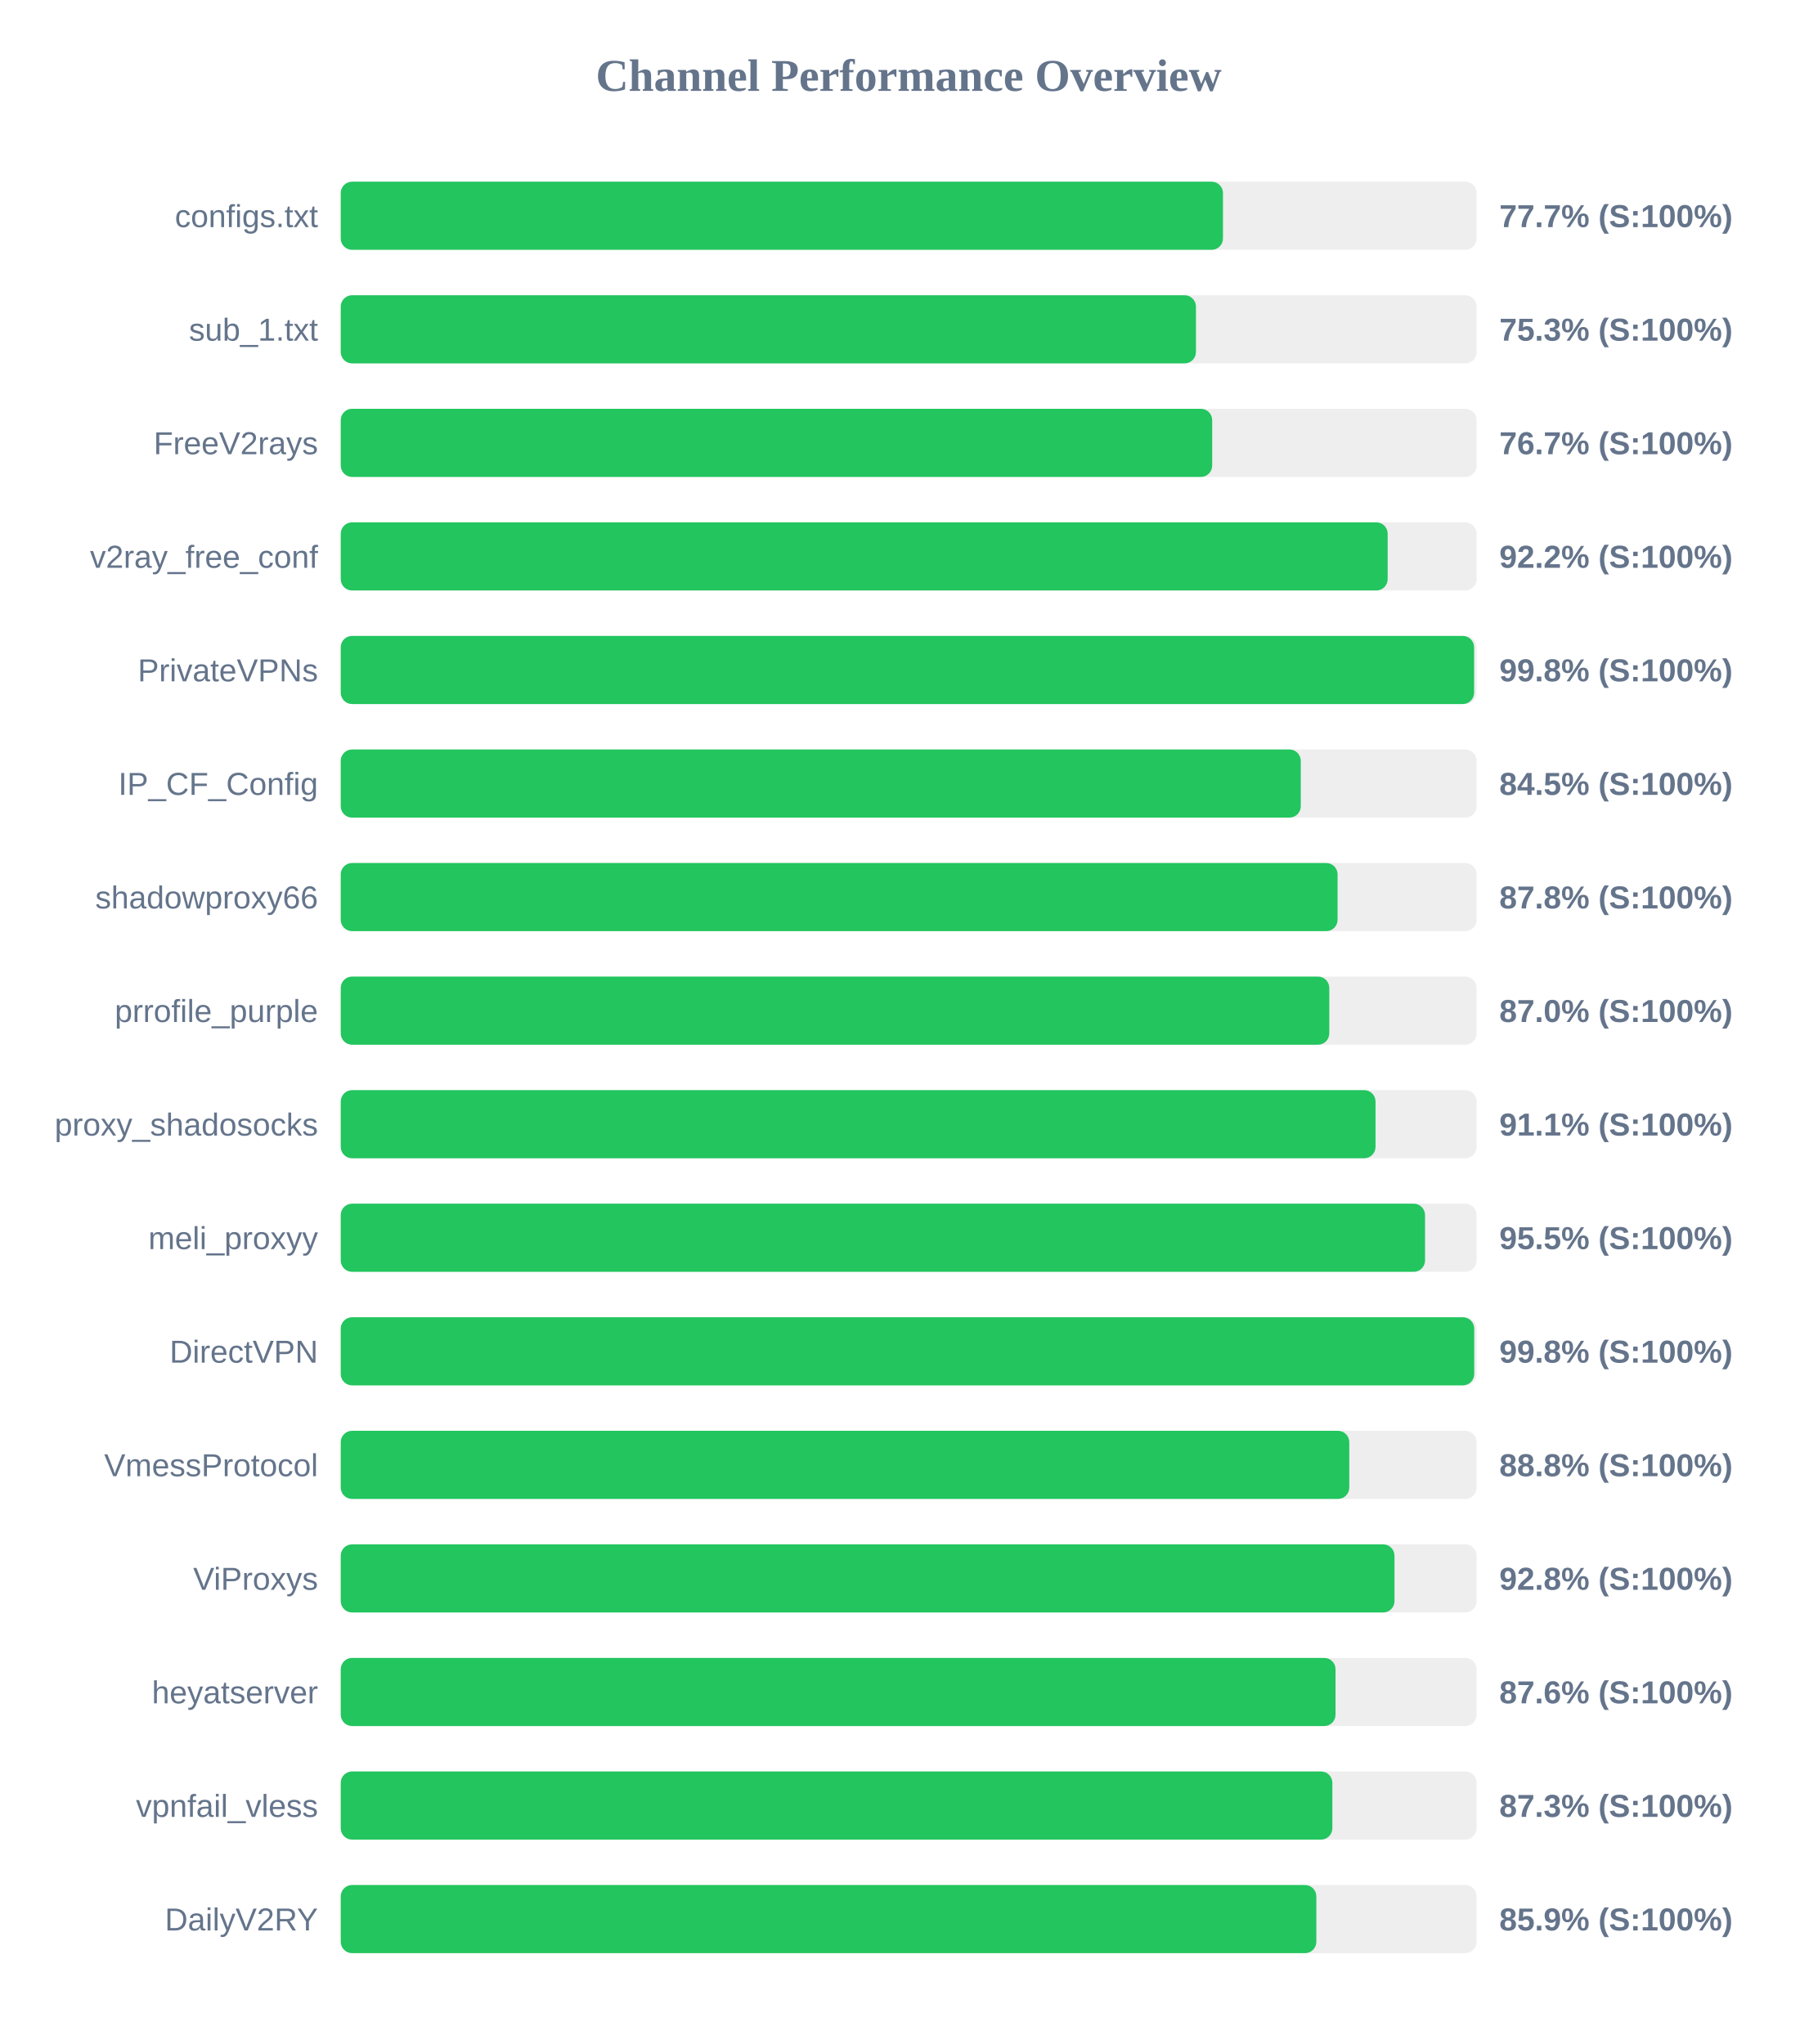
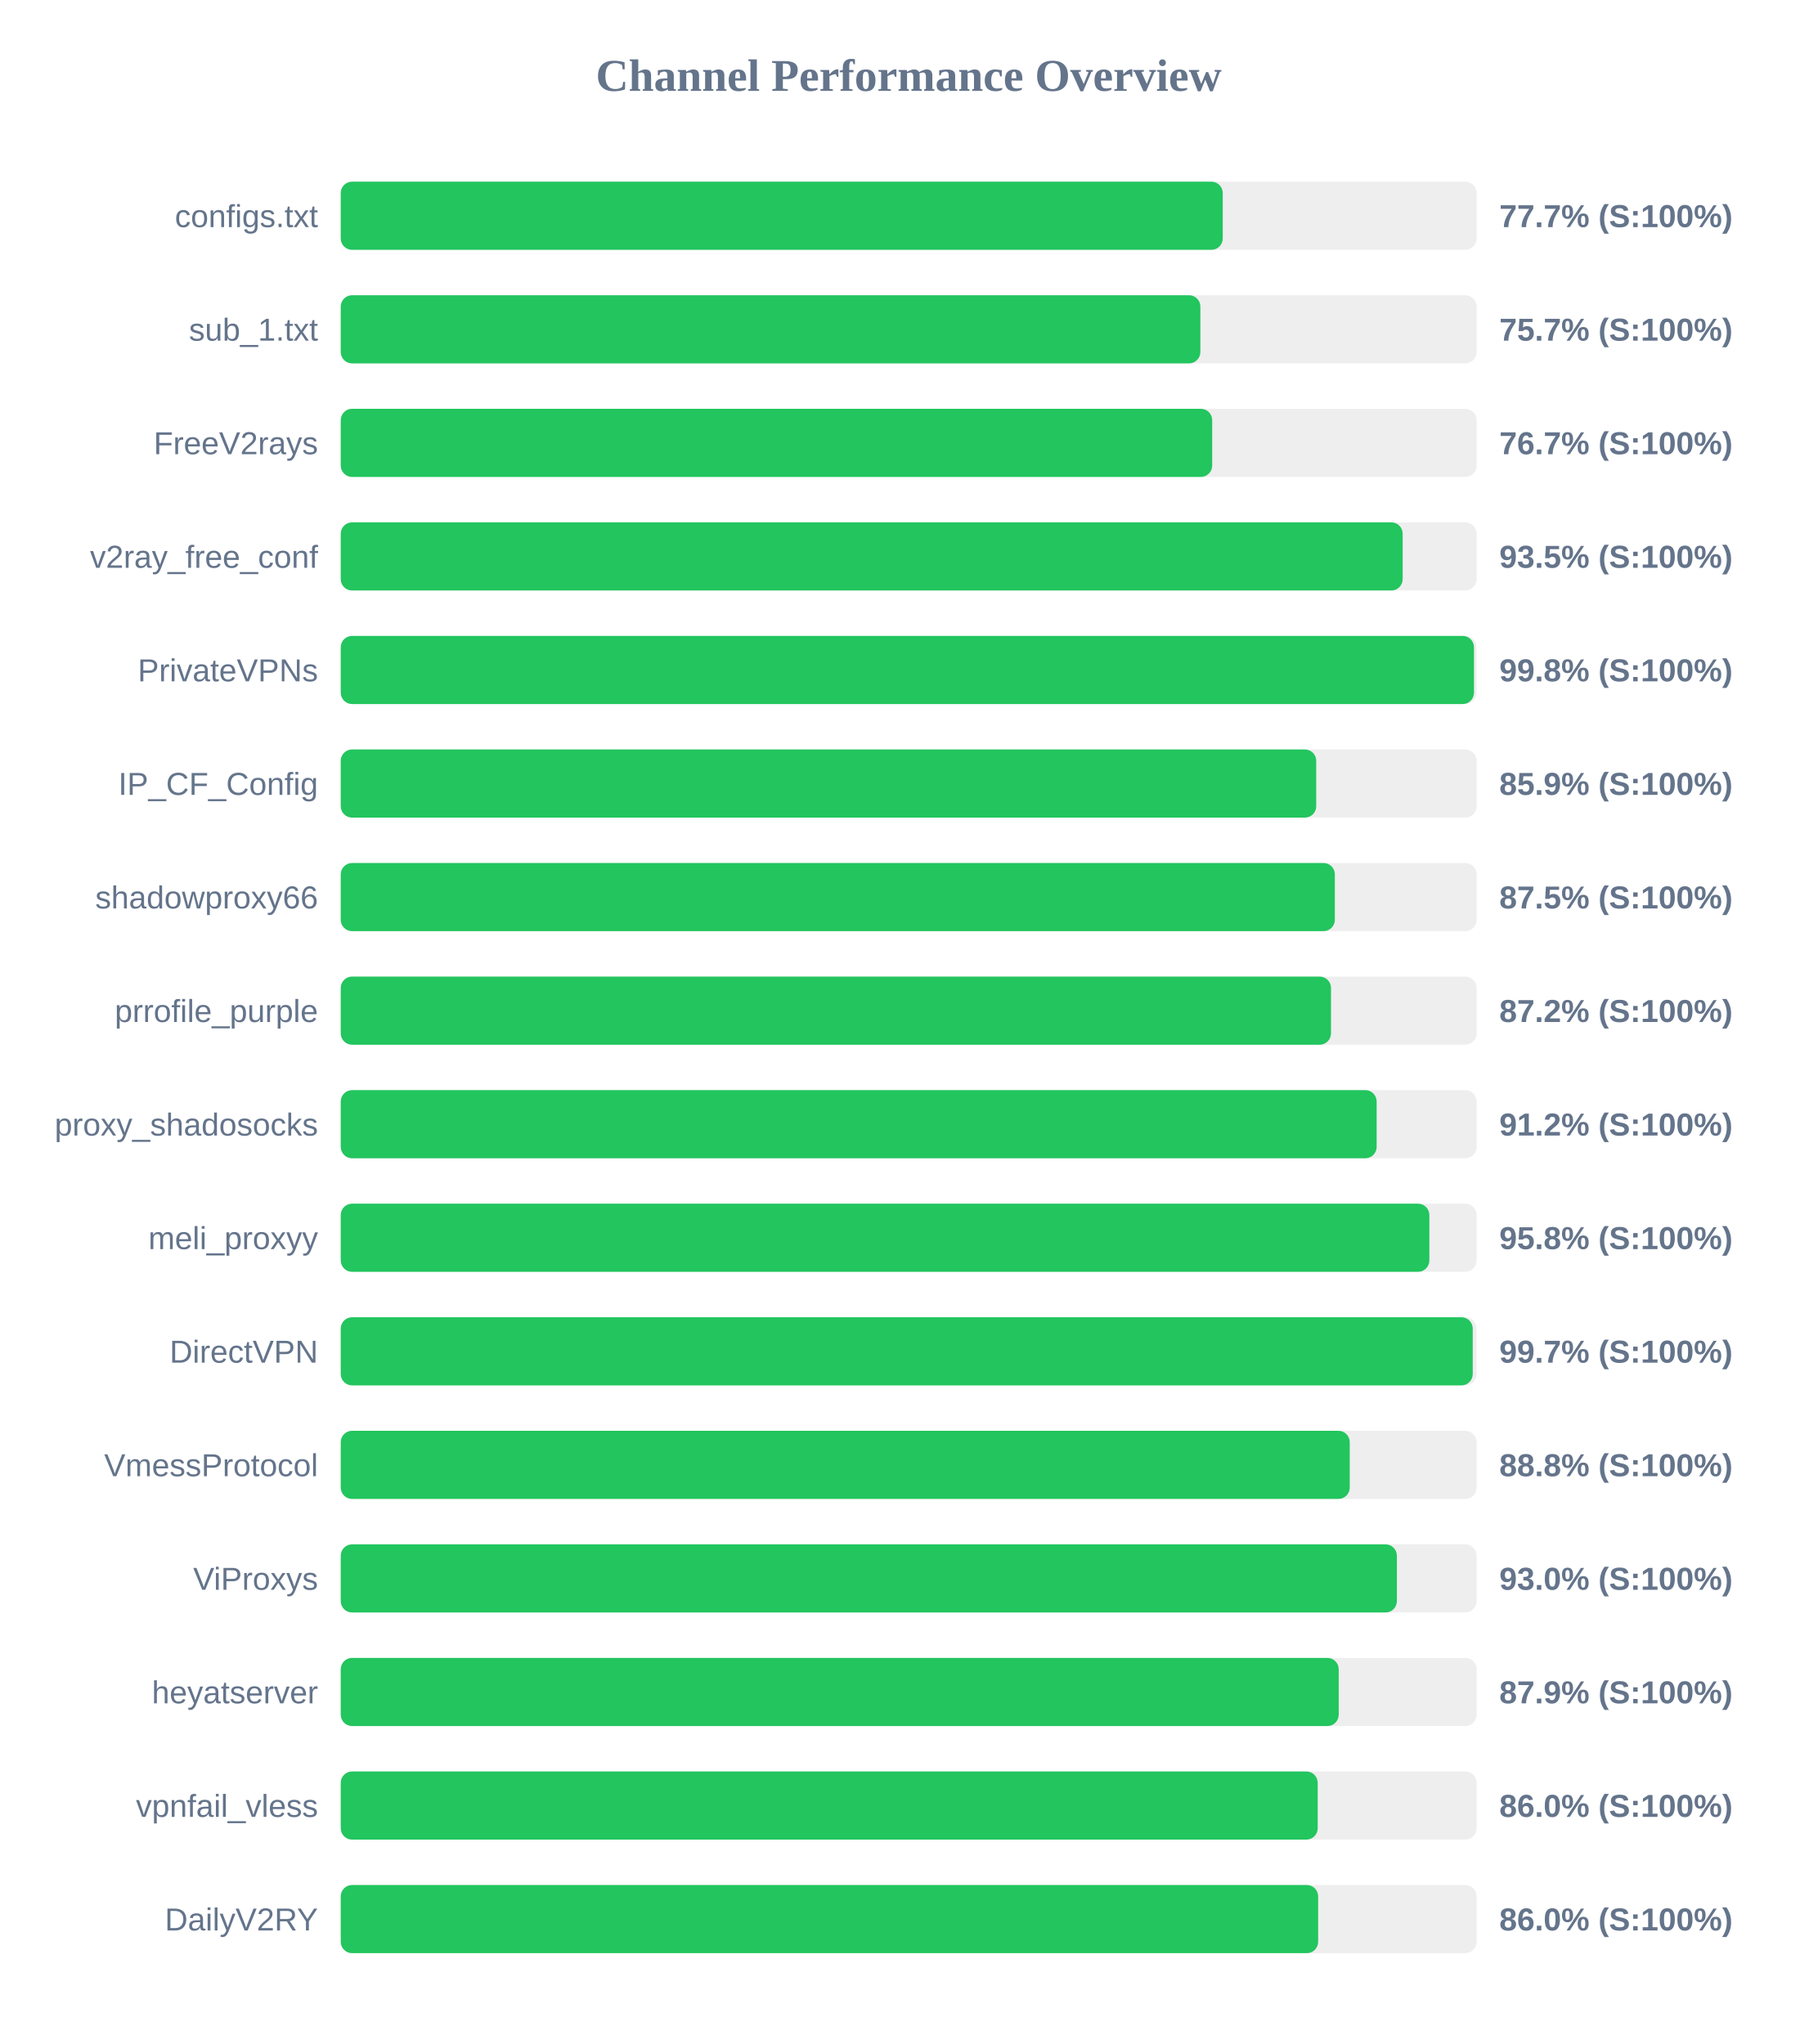
<svg xmlns="http://www.w3.org/2000/svg" width="800" height="900" version="1.1">
  <style>
        .row { font: 14px Arial; fill: #64748b; }
        .score { font: bold 14px Arial; fill: #64748b; }
    </style>
  <text x="400" y="40" text-anchor="middle" font-size="20px" font-weight="bold" fill="#64748b">Channel Performance Overview</text>
  <rect x="150" y="80" width="500" height="30" fill="#eee" rx="5" />
-   <rect x="150" y="80" width="388.35" height="30" fill="#22c55e" rx="5" />
+   <rect x="150" y="80" width="388.25" height="30" fill="#22c55e" rx="5" />
  <text x="140" y="100" text-anchor="end" class="row">configs.txt</text>
  <text x="660" y="100" text-anchor="start" class="score">77.7% (S:100%)</text>
  <rect x="150" y="130" width="500" height="30" fill="#eee" rx="5" />
-   <rect x="150" y="130" width="376.45" height="30" fill="#22c55e" rx="5" />
+   <rect x="150" y="130" width="378.4" height="30" fill="#22c55e" rx="5" />
  <text x="140" y="150" text-anchor="end" class="row">sub_1.txt</text>
-   <text x="660" y="150" text-anchor="start" class="score">75.3% (S:100%)</text>
+   <text x="660" y="150" text-anchor="start" class="score">75.7% (S:100%)</text>
  <rect x="150" y="180" width="500" height="30" fill="#eee" rx="5" />
  <rect x="150" y="180" width="383.6" height="30" fill="#22c55e" rx="5" />
  <text x="140" y="200" text-anchor="end" class="row">FreeV2rays</text>
  <text x="660" y="200" text-anchor="start" class="score">76.7% (S:100%)</text>
  <rect x="150" y="230" width="500" height="30" fill="#eee" rx="5" />
-   <rect x="150" y="230" width="460.85" height="30" fill="#22c55e" rx="5" />
+   <rect x="150" y="230" width="467.45" height="30" fill="#22c55e" rx="5" />
  <text x="140" y="250" text-anchor="end" class="row">v2ray_free_conf</text>
-   <text x="660" y="250" text-anchor="start" class="score">92.2% (S:100%)</text>
+   <text x="660" y="250" text-anchor="start" class="score">93.5% (S:100%)</text>
  <rect x="150" y="280" width="500" height="30" fill="#eee" rx="5" />
-   <rect x="150" y="280" width="498.9" height="30" fill="#22c55e" rx="5" />
+   <rect x="150" y="280" width="498.85" height="30" fill="#22c55e" rx="5" />
  <text x="140" y="300" text-anchor="end" class="row">PrivateVPNs</text>
  <text x="660" y="300" text-anchor="start" class="score">99.8% (S:100%)</text>
  <rect x="150" y="330" width="500" height="30" fill="#eee" rx="5" />
-   <rect x="150" y="330" width="422.6" height="30" fill="#22c55e" rx="5" />
+   <rect x="150" y="330" width="429.4" height="30" fill="#22c55e" rx="5" />
  <text x="140" y="350" text-anchor="end" class="row">IP_CF_Config</text>
-   <text x="660" y="350" text-anchor="start" class="score">84.5% (S:100%)</text>
+   <text x="660" y="350" text-anchor="start" class="score">85.9% (S:100%)</text>
  <rect x="150" y="380" width="500" height="30" fill="#eee" rx="5" />
-   <rect x="150" y="380" width="438.8" height="30" fill="#22c55e" rx="5" />
+   <rect x="150" y="380" width="437.6" height="30" fill="#22c55e" rx="5" />
  <text x="140" y="400" text-anchor="end" class="row">shadowproxy66</text>
-   <text x="660" y="400" text-anchor="start" class="score">87.8% (S:100%)</text>
+   <text x="660" y="400" text-anchor="start" class="score">87.5% (S:100%)</text>
  <rect x="150" y="430" width="500" height="30" fill="#eee" rx="5" />
-   <rect x="150" y="430" width="435.15" height="30" fill="#22c55e" rx="5" />
+   <rect x="150" y="430" width="435.9" height="30" fill="#22c55e" rx="5" />
  <text x="140" y="450" text-anchor="end" class="row">prrofile_purple</text>
-   <text x="660" y="450" text-anchor="start" class="score">87.0% (S:100%)</text>
+   <text x="660" y="450" text-anchor="start" class="score">87.2% (S:100%)</text>
  <rect x="150" y="480" width="500" height="30" fill="#eee" rx="5" />
-   <rect x="150" y="480" width="455.5" height="30" fill="#22c55e" rx="5" />
+   <rect x="150" y="480" width="456.0" height="30" fill="#22c55e" rx="5" />
  <text x="140" y="500" text-anchor="end" class="row">proxy_shadosocks</text>
-   <text x="660" y="500" text-anchor="start" class="score">91.1% (S:100%)</text>
+   <text x="660" y="500" text-anchor="start" class="score">91.2% (S:100%)</text>
  <rect x="150" y="530" width="500" height="30" fill="#eee" rx="5" />
-   <rect x="150" y="530" width="477.3" height="30" fill="#22c55e" rx="5" />
+   <rect x="150" y="530" width="479.2" height="30" fill="#22c55e" rx="5" />
  <text x="140" y="550" text-anchor="end" class="row">meli_proxyy</text>
-   <text x="660" y="550" text-anchor="start" class="score">95.5% (S:100%)</text>
+   <text x="660" y="550" text-anchor="start" class="score">95.8% (S:100%)</text>
  <rect x="150" y="580" width="500" height="30" fill="#eee" rx="5" />
-   <rect x="150" y="580" width="498.95" height="30" fill="#22c55e" rx="5" />
+   <rect x="150" y="580" width="498.3" height="30" fill="#22c55e" rx="5" />
  <text x="140" y="600" text-anchor="end" class="row">DirectVPN</text>
-   <text x="660" y="600" text-anchor="start" class="score">99.8% (S:100%)</text>
+   <text x="660" y="600" text-anchor="start" class="score">99.7% (S:100%)</text>
  <rect x="150" y="630" width="500" height="30" fill="#eee" rx="5" />
-   <rect x="150" y="630" width="443.95" height="30" fill="#22c55e" rx="5" />
+   <rect x="150" y="630" width="444.15" height="30" fill="#22c55e" rx="5" />
  <text x="140" y="650" text-anchor="end" class="row">VmessProtocol</text>
  <text x="660" y="650" text-anchor="start" class="score">88.8% (S:100%)</text>
  <rect x="150" y="680" width="500" height="30" fill="#eee" rx="5" />
-   <rect x="150" y="680" width="463.85" height="30" fill="#22c55e" rx="5" />
+   <rect x="150" y="680" width="464.9" height="30" fill="#22c55e" rx="5" />
  <text x="140" y="700" text-anchor="end" class="row">ViProxys</text>
-   <text x="660" y="700" text-anchor="start" class="score">92.8% (S:100%)</text>
+   <text x="660" y="700" text-anchor="start" class="score">93.0% (S:100%)</text>
  <rect x="150" y="730" width="500" height="30" fill="#eee" rx="5" />
-   <rect x="150" y="730" width="437.9" height="30" fill="#22c55e" rx="5" />
+   <rect x="150" y="730" width="439.3" height="30" fill="#22c55e" rx="5" />
  <text x="140" y="750" text-anchor="end" class="row">heyatserver</text>
-   <text x="660" y="750" text-anchor="start" class="score">87.6% (S:100%)</text>
+   <text x="660" y="750" text-anchor="start" class="score">87.9% (S:100%)</text>
  <rect x="150" y="780" width="500" height="30" fill="#eee" rx="5" />
-   <rect x="150" y="780" width="436.5" height="30" fill="#22c55e" rx="5" />
+   <rect x="150" y="780" width="430.05" height="30" fill="#22c55e" rx="5" />
  <text x="140" y="800" text-anchor="end" class="row">vpnfail_vless</text>
-   <text x="660" y="800" text-anchor="start" class="score">87.3% (S:100%)</text>
+   <text x="660" y="800" text-anchor="start" class="score">86.0% (S:100%)</text>
  <rect x="150" y="830" width="500" height="30" fill="#eee" rx="5" />
-   <rect x="150" y="830" width="429.45" height="30" fill="#22c55e" rx="5" />
+   <rect x="150" y="830" width="430.25" height="30" fill="#22c55e" rx="5" />
  <text x="140" y="850" text-anchor="end" class="row">DailyV2RY</text>
-   <text x="660" y="850" text-anchor="start" class="score">85.9% (S:100%)</text>
+   <text x="660" y="850" text-anchor="start" class="score">86.0% (S:100%)</text>
</svg>
